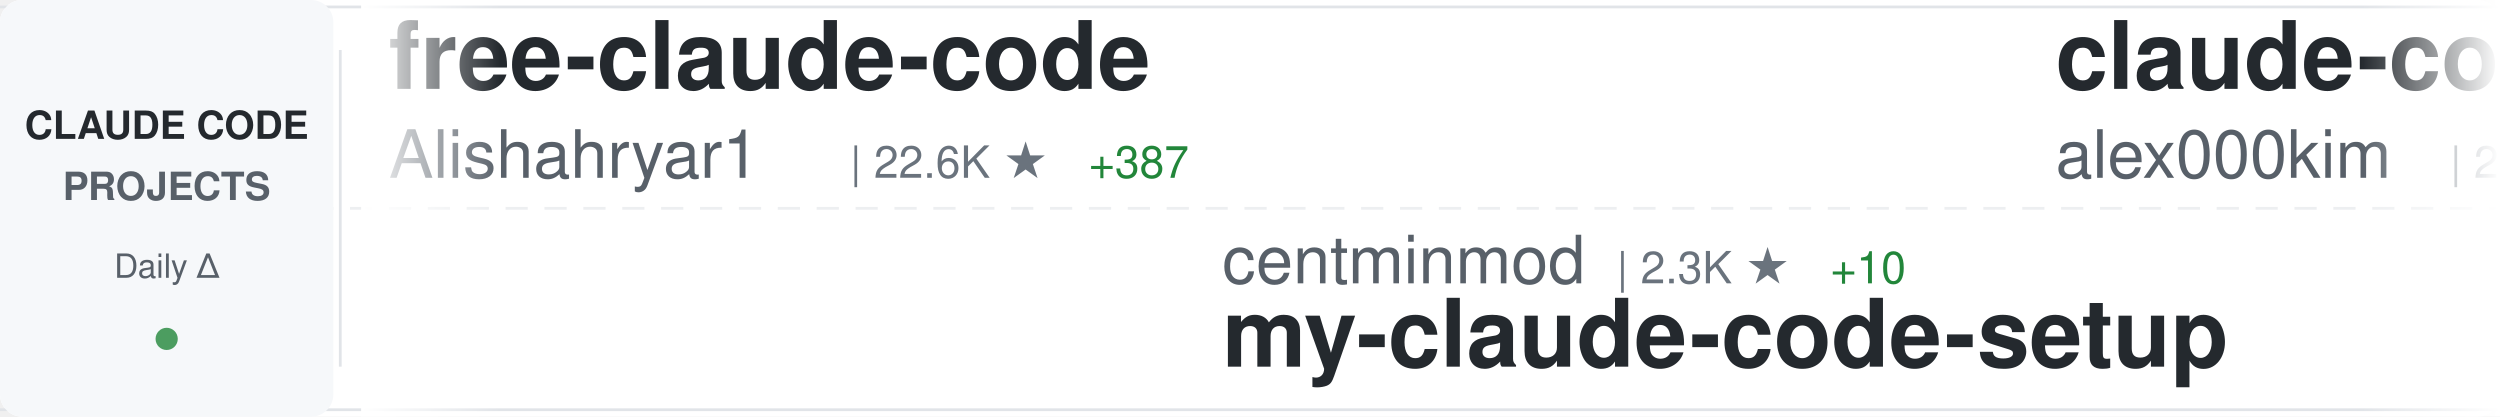
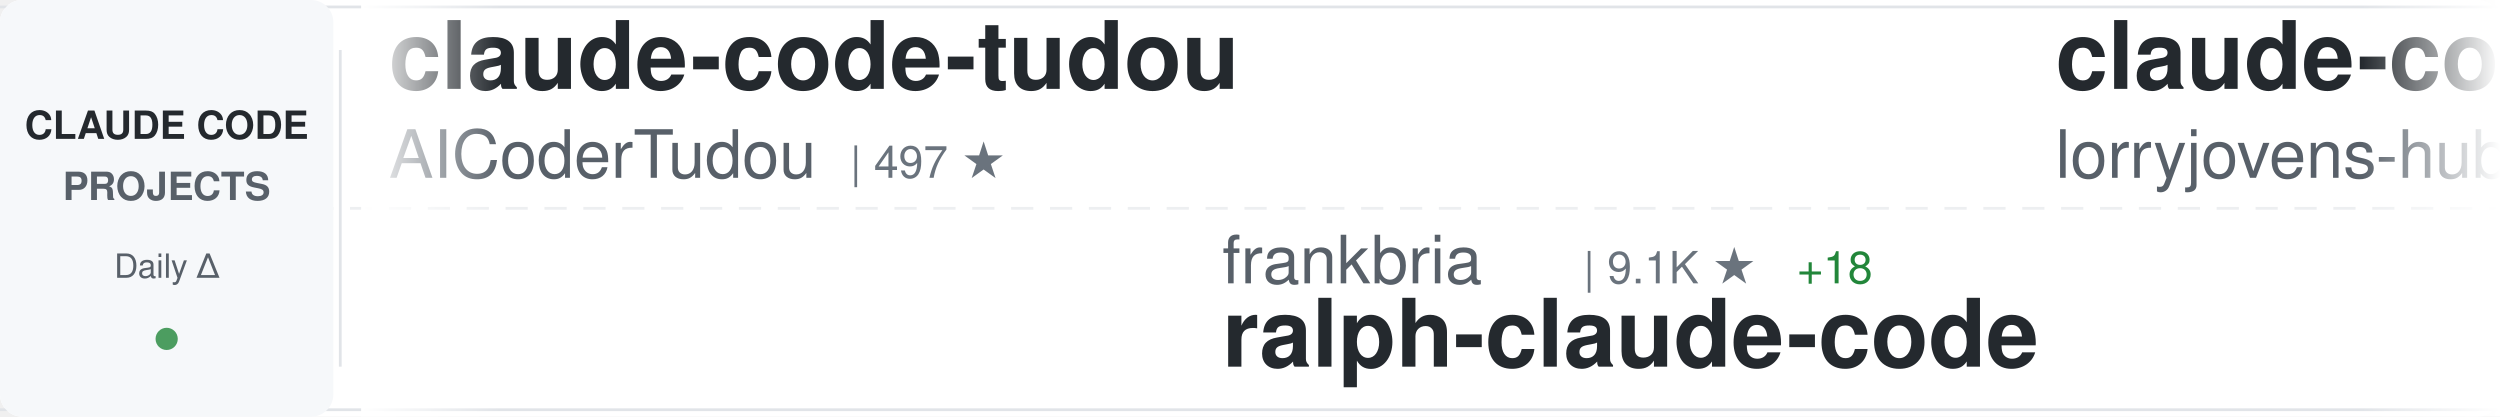
<svg xmlns="http://www.w3.org/2000/svg" width="900" height="150">
  <defs>
    <linearGradient id="awesomeLeftFade" x1="0%" y1="0%" x2="100%" y2="0%">
      <stop offset="0%" style="stop-color:#ffffff;stop-opacity:1" />
      <stop offset="100%" style="stop-color:#ffffff;stop-opacity:0" />
    </linearGradient>
    <linearGradient id="awesomeRightFade" x1="0%" y1="0%" x2="100%" y2="0%">
      <stop offset="0%" style="stop-color:#ffffff;stop-opacity:0" />
      <stop offset="100%" style="stop-color:#ffffff;stop-opacity:1" />
    </linearGradient>
  </defs>
  <rect width="900" height="150" fill="#ffffff" rx="8" />
  <rect x="0" y="2" width="900" height="1" fill="#e1e4e8" />
  <rect x="0" y="147" width="900" height="1" fill="#e1e4e8" />
  <line x1="0" y1="75" x2="900" y2="75" stroke="#e1e4e8" stroke-width="1" stroke-dasharray="8 6" opacity="0.6" />
  <rect x="0" y="0" width="120" height="150" fill="#f6f8fa" rx="8" />
  <text x="60" y="50" font-family="-apple-system, BlinkMacSystemFont, 'Segoe UI', Helvetica, Arial, sans-serif" font-size="14" font-weight="600" fill="#24292e" text-anchor="middle">CLAUDE CODE</text>
  <text x="60" y="72" font-family="-apple-system, BlinkMacSystemFont, 'Segoe UI', Helvetica, Arial, sans-serif" font-size="14" font-weight="600" fill="#586069" text-anchor="middle">PROJECTS</text>
  <text x="60" y="100" font-family="-apple-system, BlinkMacSystemFont, 'Segoe UI', Helvetica, Arial, sans-serif" font-size="12" font-weight="500" fill="#586069" text-anchor="middle">Daily Δ</text>
  <circle cx="60" cy="122" r="4" fill="#22863a" opacity="0.8" />
  <rect x="122" y="18" width="1" height="114" fill="#e1e4e8" />
  <clipPath id="awesomeTickerClip">
    <rect x="130" y="0" width="770" height="150" />
  </clipPath>
  <g clip-path="url(#awesomeTickerClip)">
    <g id="awesomeTickerItems">
      <animateTransform attributeName="transform" attributeType="XML" type="translate" from="0 0" to="-3000 0" dur="54s" repeatCount="indefinite" />
      <g transform="translate(0, 0)">
-         <text x="140" y="32" font-family="-apple-system, BlinkMacSystemFont, 'Segoe UI', Helvetica, Arial, sans-serif" font-size="34" font-weight="600" fill="#24292e">free-claude-code</text>
-         <text x="140" y="64" font-family="-apple-system, BlinkMacSystemFont, 'Segoe UI', Helvetica, Arial, sans-serif" font-size="24" font-weight="400" fill="#586069">Alishahryar1</text>
-         <text x="306" y="64" font-family="-apple-system, BlinkMacSystemFont, 'Segoe UI', Helvetica, Arial, sans-serif" font-size="16" font-weight="500" fill="#6a737d">| 22.6K ★</text>
-         <text x="392" y="64" font-family="-apple-system, BlinkMacSystemFont, 'Segoe UI', Helvetica, Arial, sans-serif" font-size="16" font-weight="500" fill="#22863a"> +387</text>
+         <text x="140" y="32" font-family="-apple-system, BlinkMacSystemFont, 'Segoe UI', Helvetica, Arial, sans-serif" font-size="34" font-weight="600" fill="#24292e">claude-code-tudou</text>
+         <text x="140" y="64" font-family="-apple-system, BlinkMacSystemFont, 'Segoe UI', Helvetica, Arial, sans-serif" font-size="24" font-weight="400" fill="#586069">AICoderTudou</text>
+         <text x="306" y="64" font-family="-apple-system, BlinkMacSystemFont, 'Segoe UI', Helvetica, Arial, sans-serif" font-size="16" font-weight="500" fill="#6a737d">| 497 ★</text>
      </g>
      <g transform="translate(300, 0)">
-         <text x="140" y="102" font-family="-apple-system, BlinkMacSystemFont, 'Segoe UI', Helvetica, Arial, sans-serif" font-size="24" font-weight="400" fill="#586069">centminmod</text>
-         <text x="282" y="102" font-family="-apple-system, BlinkMacSystemFont, 'Segoe UI', Helvetica, Arial, sans-serif" font-size="16" font-weight="500" fill="#6a737d">| 2.3K ★</text>
-         <text x="359" y="102" font-family="-apple-system, BlinkMacSystemFont, 'Segoe UI', Helvetica, Arial, sans-serif" font-size="16" font-weight="500" fill="#22863a"> +10</text>
-         <text x="140" y="132" font-family="-apple-system, BlinkMacSystemFont, 'Segoe UI', Helvetica, Arial, sans-serif" font-size="34" font-weight="600" fill="#24292e">my-claude-code-setup</text>
+         <text x="140" y="102" font-family="-apple-system, BlinkMacSystemFont, 'Segoe UI', Helvetica, Arial, sans-serif" font-size="24" font-weight="400" fill="#586069">frankbria</text>
+         <text x="270" y="102" font-family="-apple-system, BlinkMacSystemFont, 'Segoe UI', Helvetica, Arial, sans-serif" font-size="16" font-weight="500" fill="#6a737d">| 9.1K ★</text>
+         <text x="347" y="102" font-family="-apple-system, BlinkMacSystemFont, 'Segoe UI', Helvetica, Arial, sans-serif" font-size="16" font-weight="500" fill="#22863a"> +18</text>
+         <text x="140" y="132" font-family="-apple-system, BlinkMacSystemFont, 'Segoe UI', Helvetica, Arial, sans-serif" font-size="34" font-weight="600" fill="#24292e">ralph-claude-code</text>
      </g>
      <g transform="translate(600, 0)">
-         <text x="140" y="32" font-family="-apple-system, BlinkMacSystemFont, 'Segoe UI', Helvetica, Arial, sans-serif" font-size="34" font-weight="600" fill="#24292e">claude-code</text>
-         <text x="140" y="64" font-family="-apple-system, BlinkMacSystemFont, 'Segoe UI', Helvetica, Arial, sans-serif" font-size="24" font-weight="400" fill="#586069">alex000kim</text>
-         <text x="282" y="64" font-family="-apple-system, BlinkMacSystemFont, 'Segoe UI', Helvetica, Arial, sans-serif" font-size="16" font-weight="500" fill="#6a737d">| 225 ★</text>
-         <text x="350" y="64" font-family="-apple-system, BlinkMacSystemFont, 'Segoe UI', Helvetica, Arial, sans-serif" font-size="16" font-weight="500" fill="#22863a"> +1</text>
+         <text x="140" y="32" font-family="-apple-system, BlinkMacSystemFont, 'Segoe UI', Helvetica, Arial, sans-serif" font-size="34" font-weight="600" fill="#24292e">claude-code-rust</text>
+         <text x="140" y="64" font-family="-apple-system, BlinkMacSystemFont, 'Segoe UI', Helvetica, Arial, sans-serif" font-size="24" font-weight="400" fill="#586069">lorryjovens-hub</text>
+         <text x="342" y="64" font-family="-apple-system, BlinkMacSystemFont, 'Segoe UI', Helvetica, Arial, sans-serif" font-size="16" font-weight="500" fill="#6a737d">| 1.5K ★</text>
+         <text x="419" y="64" font-family="-apple-system, BlinkMacSystemFont, 'Segoe UI', Helvetica, Arial, sans-serif" font-size="16" font-weight="500" fill="#22863a"> +8</text>
      </g>
      <g transform="translate(900, 0)">
-         <text x="140" y="102" font-family="-apple-system, BlinkMacSystemFont, 'Segoe UI', Helvetica, Arial, sans-serif" font-size="24" font-weight="400" fill="#586069">RichardAtCT</text>
-         <text x="294" y="102" font-family="-apple-system, BlinkMacSystemFont, 'Segoe UI', Helvetica, Arial, sans-serif" font-size="16" font-weight="500" fill="#6a737d">| 2.5K ★</text>
-         <text x="371" y="102" font-family="-apple-system, BlinkMacSystemFont, 'Segoe UI', Helvetica, Arial, sans-serif" font-size="16" font-weight="500" fill="#22863a"> +2</text>
-         <text x="140" y="132" font-family="-apple-system, BlinkMacSystemFont, 'Segoe UI', Helvetica, Arial, sans-serif" font-size="34" font-weight="600" fill="#24292e">claude-code-telegram</text>
+         <text x="140" y="102" font-family="-apple-system, BlinkMacSystemFont, 'Segoe UI', Helvetica, Arial, sans-serif" font-size="24" font-weight="400" fill="#586069">luyao618</text>
+         <text x="258" y="102" font-family="-apple-system, BlinkMacSystemFont, 'Segoe UI', Helvetica, Arial, sans-serif" font-size="16" font-weight="500" fill="#6a737d">| 1.3K ★</text>
+         <text x="335" y="102" font-family="-apple-system, BlinkMacSystemFont, 'Segoe UI', Helvetica, Arial, sans-serif" font-size="16" font-weight="500" fill="#22863a"> +17</text>
+         <text x="140" y="132" font-family="-apple-system, BlinkMacSystemFont, 'Segoe UI', Helvetica, Arial, sans-serif" font-size="34" font-weight="600" fill="#24292e">Claude-Code-Source-Study</text>
      </g>
      <g transform="translate(1200, 0)">
-         <text x="140" y="32" font-family="-apple-system, BlinkMacSystemFont, 'Segoe UI', Helvetica, Arial, sans-serif" font-size="34" font-weight="600" fill="#24292e">claude-code-proxy</text>
-         <text x="140" y="64" font-family="-apple-system, BlinkMacSystemFont, 'Segoe UI', Helvetica, Arial, sans-serif" font-size="24" font-weight="400" fill="#586069">1rgs</text>
-         <text x="210" y="64" font-family="-apple-system, BlinkMacSystemFont, 'Segoe UI', Helvetica, Arial, sans-serif" font-size="16" font-weight="500" fill="#6a737d">| 3.6K ★</text>
-         <text x="287" y="64" font-family="-apple-system, BlinkMacSystemFont, 'Segoe UI', Helvetica, Arial, sans-serif" font-size="16" font-weight="500" fill="#22863a"> +2</text>
+         <text x="140" y="32" font-family="-apple-system, BlinkMacSystemFont, 'Segoe UI', Helvetica, Arial, sans-serif" font-size="34" font-weight="600" fill="#24292e">claude-code-tips</text>
+         <text x="140" y="64" font-family="-apple-system, BlinkMacSystemFont, 'Segoe UI', Helvetica, Arial, sans-serif" font-size="24" font-weight="400" fill="#586069">ykdojo</text>
+         <text x="234" y="64" font-family="-apple-system, BlinkMacSystemFont, 'Segoe UI', Helvetica, Arial, sans-serif" font-size="16" font-weight="500" fill="#6a737d">| 8.2K ★</text>
+         <text x="311" y="64" font-family="-apple-system, BlinkMacSystemFont, 'Segoe UI', Helvetica, Arial, sans-serif" font-size="16" font-weight="500" fill="#22863a"> +15</text>
      </g>
      <g transform="translate(1500, 0)">
-         <text x="140" y="102" font-family="-apple-system, BlinkMacSystemFont, 'Segoe UI', Helvetica, Arial, sans-serif" font-size="24" font-weight="400" fill="#586069">yasasbanukaofficial</text>
-         <text x="390" y="102" font-family="-apple-system, BlinkMacSystemFont, 'Segoe UI', Helvetica, Arial, sans-serif" font-size="16" font-weight="500" fill="#6a737d">| 3.1K ★</text>
-         <text x="467" y="102" font-family="-apple-system, BlinkMacSystemFont, 'Segoe UI', Helvetica, Arial, sans-serif" font-size="16" font-weight="500" fill="#22863a"> +26</text>
-         <text x="140" y="132" font-family="-apple-system, BlinkMacSystemFont, 'Segoe UI', Helvetica, Arial, sans-serif" font-size="34" font-weight="600" fill="#24292e">claude-code</text>
+         <text x="140" y="102" font-family="-apple-system, BlinkMacSystemFont, 'Segoe UI', Helvetica, Arial, sans-serif" font-size="24" font-weight="400" fill="#586069">Yuyz0112</text>
+         <text x="258" y="102" font-family="-apple-system, BlinkMacSystemFont, 'Segoe UI', Helvetica, Arial, sans-serif" font-size="16" font-weight="500" fill="#6a737d">| 2.4K ★</text>
+         <text x="140" y="132" font-family="-apple-system, BlinkMacSystemFont, 'Segoe UI', Helvetica, Arial, sans-serif" font-size="34" font-weight="600" fill="#24292e">claude-code-reverse</text>
      </g>
      <g transform="translate(1800, 0)">
-         <text x="140" y="32" font-family="-apple-system, BlinkMacSystemFont, 'Segoe UI', Helvetica, Arial, sans-serif" font-size="34" font-weight="600" fill="#24292e">claude-code-book</text>
-         <text x="140" y="64" font-family="-apple-system, BlinkMacSystemFont, 'Segoe UI', Helvetica, Arial, sans-serif" font-size="24" font-weight="400" fill="#586069">lintsinghua</text>
-         <text x="294" y="64" font-family="-apple-system, BlinkMacSystemFont, 'Segoe UI', Helvetica, Arial, sans-serif" font-size="16" font-weight="500" fill="#6a737d">| 3.1K ★</text>
-         <text x="371" y="64" font-family="-apple-system, BlinkMacSystemFont, 'Segoe UI', Helvetica, Arial, sans-serif" font-size="16" font-weight="500" fill="#22863a"> +20</text>
+         <text x="140" y="32" font-family="-apple-system, BlinkMacSystemFont, 'Segoe UI', Helvetica, Arial, sans-serif" font-size="34" font-weight="600" fill="#24292e">claude-code-sourcemap</text>
+         <text x="140" y="64" font-family="-apple-system, BlinkMacSystemFont, 'Segoe UI', Helvetica, Arial, sans-serif" font-size="24" font-weight="400" fill="#586069">ChinaSiro</text>
+         <text x="270" y="64" font-family="-apple-system, BlinkMacSystemFont, 'Segoe UI', Helvetica, Arial, sans-serif" font-size="16" font-weight="500" fill="#6a737d">| 9.1K ★</text>
+         <text x="347" y="64" font-family="-apple-system, BlinkMacSystemFont, 'Segoe UI', Helvetica, Arial, sans-serif" font-size="16" font-weight="500" fill="#22863a"> +9</text>
      </g>
      <g transform="translate(2100, 0)">
-         <text x="140" y="102" font-family="-apple-system, BlinkMacSystemFont, 'Segoe UI', Helvetica, Arial, sans-serif" font-size="24" font-weight="400" fill="#586069">hangsman</text>
-         <text x="258" y="102" font-family="-apple-system, BlinkMacSystemFont, 'Segoe UI', Helvetica, Arial, sans-serif" font-size="16" font-weight="500" fill="#6a737d">| 771 ★</text>
-         <text x="326" y="102" font-family="-apple-system, BlinkMacSystemFont, 'Segoe UI', Helvetica, Arial, sans-serif" font-size="16" font-weight="500" fill="#22863a"> +2</text>
-         <text x="140" y="132" font-family="-apple-system, BlinkMacSystemFont, 'Segoe UI', Helvetica, Arial, sans-serif" font-size="34" font-weight="600" fill="#24292e">claude-code-source</text>
-       </g>
-       <g transform="translate(2400, 0)">
-         <text x="140" y="32" font-family="-apple-system, BlinkMacSystemFont, 'Segoe UI', Helvetica, Arial, sans-serif" font-size="34" font-weight="600" fill="#24292e">claude-code-guide</text>
-         <text x="140" y="64" font-family="-apple-system, BlinkMacSystemFont, 'Segoe UI', Helvetica, Arial, sans-serif" font-size="24" font-weight="400" fill="#586069">Cranot</text>
-         <text x="234" y="64" font-family="-apple-system, BlinkMacSystemFont, 'Segoe UI', Helvetica, Arial, sans-serif" font-size="16" font-weight="500" fill="#6a737d">| 2.7K ★</text>
-         <text x="311" y="64" font-family="-apple-system, BlinkMacSystemFont, 'Segoe UI', Helvetica, Arial, sans-serif" font-size="16" font-weight="500" fill="#22863a"> +6</text>
-       </g>
-       <g transform="translate(2700, 0)">
        <text x="140" y="102" font-family="-apple-system, BlinkMacSystemFont, 'Segoe UI', Helvetica, Arial, sans-serif" font-size="24" font-weight="400" fill="#586069">rohitg00</text>
        <text x="258" y="102" font-family="-apple-system, BlinkMacSystemFont, 'Segoe UI', Helvetica, Arial, sans-serif" font-size="16" font-weight="500" fill="#6a737d">| 1.6K ★</text>
        <text x="335" y="102" font-family="-apple-system, BlinkMacSystemFont, 'Segoe UI', Helvetica, Arial, sans-serif" font-size="16" font-weight="500" fill="#22863a"> +11</text>
        <text x="140" y="132" font-family="-apple-system, BlinkMacSystemFont, 'Segoe UI', Helvetica, Arial, sans-serif" font-size="34" font-weight="600" fill="#24292e">awesome-claude-code-tool...</text>
      </g>
+       <g transform="translate(2400, 0)">
+         <text x="140" y="32" font-family="-apple-system, BlinkMacSystemFont, 'Segoe UI', Helvetica, Arial, sans-serif" font-size="34" font-weight="600" fill="#24292e">claude-code</text>
+         <text x="140" y="64" font-family="-apple-system, BlinkMacSystemFont, 'Segoe UI', Helvetica, Arial, sans-serif" font-size="24" font-weight="400" fill="#586069">VineeTagarwaL-code</text>
+         <text x="378" y="64" font-family="-apple-system, BlinkMacSystemFont, 'Segoe UI', Helvetica, Arial, sans-serif" font-size="16" font-weight="500" fill="#6a737d">| 275 ★</text>
+       </g>
+       <g transform="translate(2700, 0)">
+         <text x="140" y="102" font-family="-apple-system, BlinkMacSystemFont, 'Segoe UI', Helvetica, Arial, sans-serif" font-size="24" font-weight="400" fill="#586069">affaan-m</text>
+         <text x="258" y="102" font-family="-apple-system, BlinkMacSystemFont, 'Segoe UI', Helvetica, Arial, sans-serif" font-size="16" font-weight="500" fill="#6a737d">| 175.8K ★</text>
+         <text x="353" y="102" font-family="-apple-system, BlinkMacSystemFont, 'Segoe UI', Helvetica, Arial, sans-serif" font-size="16" font-weight="500" fill="#22863a"> +615</text>
+         <text x="140" y="132" font-family="-apple-system, BlinkMacSystemFont, 'Segoe UI', Helvetica, Arial, sans-serif" font-size="34" font-weight="600" fill="#24292e">everything-claude-code</text>
+       </g>
      <g transform="translate(3000, 0)">
-         <text x="140" y="32" font-family="-apple-system, BlinkMacSystemFont, 'Segoe UI', Helvetica, Arial, sans-serif" font-size="34" font-weight="600" fill="#24292e">free-claude-code</text>
-         <text x="140" y="64" font-family="-apple-system, BlinkMacSystemFont, 'Segoe UI', Helvetica, Arial, sans-serif" font-size="24" font-weight="400" fill="#586069">Alishahryar1</text>
-         <text x="306" y="64" font-family="-apple-system, BlinkMacSystemFont, 'Segoe UI', Helvetica, Arial, sans-serif" font-size="16" font-weight="500" fill="#6a737d">| 22.6K ★</text>
-         <text x="392" y="64" font-family="-apple-system, BlinkMacSystemFont, 'Segoe UI', Helvetica, Arial, sans-serif" font-size="16" font-weight="500" fill="#22863a"> +387</text>
+         <text x="140" y="32" font-family="-apple-system, BlinkMacSystemFont, 'Segoe UI', Helvetica, Arial, sans-serif" font-size="34" font-weight="600" fill="#24292e">claude-code-tudou</text>
+         <text x="140" y="64" font-family="-apple-system, BlinkMacSystemFont, 'Segoe UI', Helvetica, Arial, sans-serif" font-size="24" font-weight="400" fill="#586069">AICoderTudou</text>
+         <text x="306" y="64" font-family="-apple-system, BlinkMacSystemFont, 'Segoe UI', Helvetica, Arial, sans-serif" font-size="16" font-weight="500" fill="#6a737d">| 497 ★</text>
      </g>
      <g transform="translate(3300, 0)">
-         <text x="140" y="102" font-family="-apple-system, BlinkMacSystemFont, 'Segoe UI', Helvetica, Arial, sans-serif" font-size="24" font-weight="400" fill="#586069">centminmod</text>
-         <text x="282" y="102" font-family="-apple-system, BlinkMacSystemFont, 'Segoe UI', Helvetica, Arial, sans-serif" font-size="16" font-weight="500" fill="#6a737d">| 2.3K ★</text>
-         <text x="359" y="102" font-family="-apple-system, BlinkMacSystemFont, 'Segoe UI', Helvetica, Arial, sans-serif" font-size="16" font-weight="500" fill="#22863a"> +10</text>
-         <text x="140" y="132" font-family="-apple-system, BlinkMacSystemFont, 'Segoe UI', Helvetica, Arial, sans-serif" font-size="34" font-weight="600" fill="#24292e">my-claude-code-setup</text>
+         <text x="140" y="102" font-family="-apple-system, BlinkMacSystemFont, 'Segoe UI', Helvetica, Arial, sans-serif" font-size="24" font-weight="400" fill="#586069">frankbria</text>
+         <text x="270" y="102" font-family="-apple-system, BlinkMacSystemFont, 'Segoe UI', Helvetica, Arial, sans-serif" font-size="16" font-weight="500" fill="#6a737d">| 9.1K ★</text>
+         <text x="347" y="102" font-family="-apple-system, BlinkMacSystemFont, 'Segoe UI', Helvetica, Arial, sans-serif" font-size="16" font-weight="500" fill="#22863a"> +18</text>
+         <text x="140" y="132" font-family="-apple-system, BlinkMacSystemFont, 'Segoe UI', Helvetica, Arial, sans-serif" font-size="34" font-weight="600" fill="#24292e">ralph-claude-code</text>
      </g>
      <g transform="translate(3600, 0)">
-         <text x="140" y="32" font-family="-apple-system, BlinkMacSystemFont, 'Segoe UI', Helvetica, Arial, sans-serif" font-size="34" font-weight="600" fill="#24292e">claude-code</text>
-         <text x="140" y="64" font-family="-apple-system, BlinkMacSystemFont, 'Segoe UI', Helvetica, Arial, sans-serif" font-size="24" font-weight="400" fill="#586069">alex000kim</text>
-         <text x="282" y="64" font-family="-apple-system, BlinkMacSystemFont, 'Segoe UI', Helvetica, Arial, sans-serif" font-size="16" font-weight="500" fill="#6a737d">| 225 ★</text>
-         <text x="350" y="64" font-family="-apple-system, BlinkMacSystemFont, 'Segoe UI', Helvetica, Arial, sans-serif" font-size="16" font-weight="500" fill="#22863a"> +1</text>
+         <text x="140" y="32" font-family="-apple-system, BlinkMacSystemFont, 'Segoe UI', Helvetica, Arial, sans-serif" font-size="34" font-weight="600" fill="#24292e">claude-code-rust</text>
+         <text x="140" y="64" font-family="-apple-system, BlinkMacSystemFont, 'Segoe UI', Helvetica, Arial, sans-serif" font-size="24" font-weight="400" fill="#586069">lorryjovens-hub</text>
+         <text x="342" y="64" font-family="-apple-system, BlinkMacSystemFont, 'Segoe UI', Helvetica, Arial, sans-serif" font-size="16" font-weight="500" fill="#6a737d">| 1.5K ★</text>
+         <text x="419" y="64" font-family="-apple-system, BlinkMacSystemFont, 'Segoe UI', Helvetica, Arial, sans-serif" font-size="16" font-weight="500" fill="#22863a"> +8</text>
      </g>
      <g transform="translate(3900, 0)">
-         <text x="140" y="102" font-family="-apple-system, BlinkMacSystemFont, 'Segoe UI', Helvetica, Arial, sans-serif" font-size="24" font-weight="400" fill="#586069">RichardAtCT</text>
-         <text x="294" y="102" font-family="-apple-system, BlinkMacSystemFont, 'Segoe UI', Helvetica, Arial, sans-serif" font-size="16" font-weight="500" fill="#6a737d">| 2.5K ★</text>
-         <text x="371" y="102" font-family="-apple-system, BlinkMacSystemFont, 'Segoe UI', Helvetica, Arial, sans-serif" font-size="16" font-weight="500" fill="#22863a"> +2</text>
-         <text x="140" y="132" font-family="-apple-system, BlinkMacSystemFont, 'Segoe UI', Helvetica, Arial, sans-serif" font-size="34" font-weight="600" fill="#24292e">claude-code-telegram</text>
+         <text x="140" y="102" font-family="-apple-system, BlinkMacSystemFont, 'Segoe UI', Helvetica, Arial, sans-serif" font-size="24" font-weight="400" fill="#586069">luyao618</text>
+         <text x="258" y="102" font-family="-apple-system, BlinkMacSystemFont, 'Segoe UI', Helvetica, Arial, sans-serif" font-size="16" font-weight="500" fill="#6a737d">| 1.3K ★</text>
+         <text x="335" y="102" font-family="-apple-system, BlinkMacSystemFont, 'Segoe UI', Helvetica, Arial, sans-serif" font-size="16" font-weight="500" fill="#22863a"> +17</text>
+         <text x="140" y="132" font-family="-apple-system, BlinkMacSystemFont, 'Segoe UI', Helvetica, Arial, sans-serif" font-size="34" font-weight="600" fill="#24292e">Claude-Code-Source-Study</text>
      </g>
    </g>
  </g>
  <rect x="130" y="0" width="50" height="150" fill="url(#awesomeLeftFade)" />
  <rect x="850" y="0" width="50" height="150" fill="url(#awesomeRightFade)" />
</svg>
